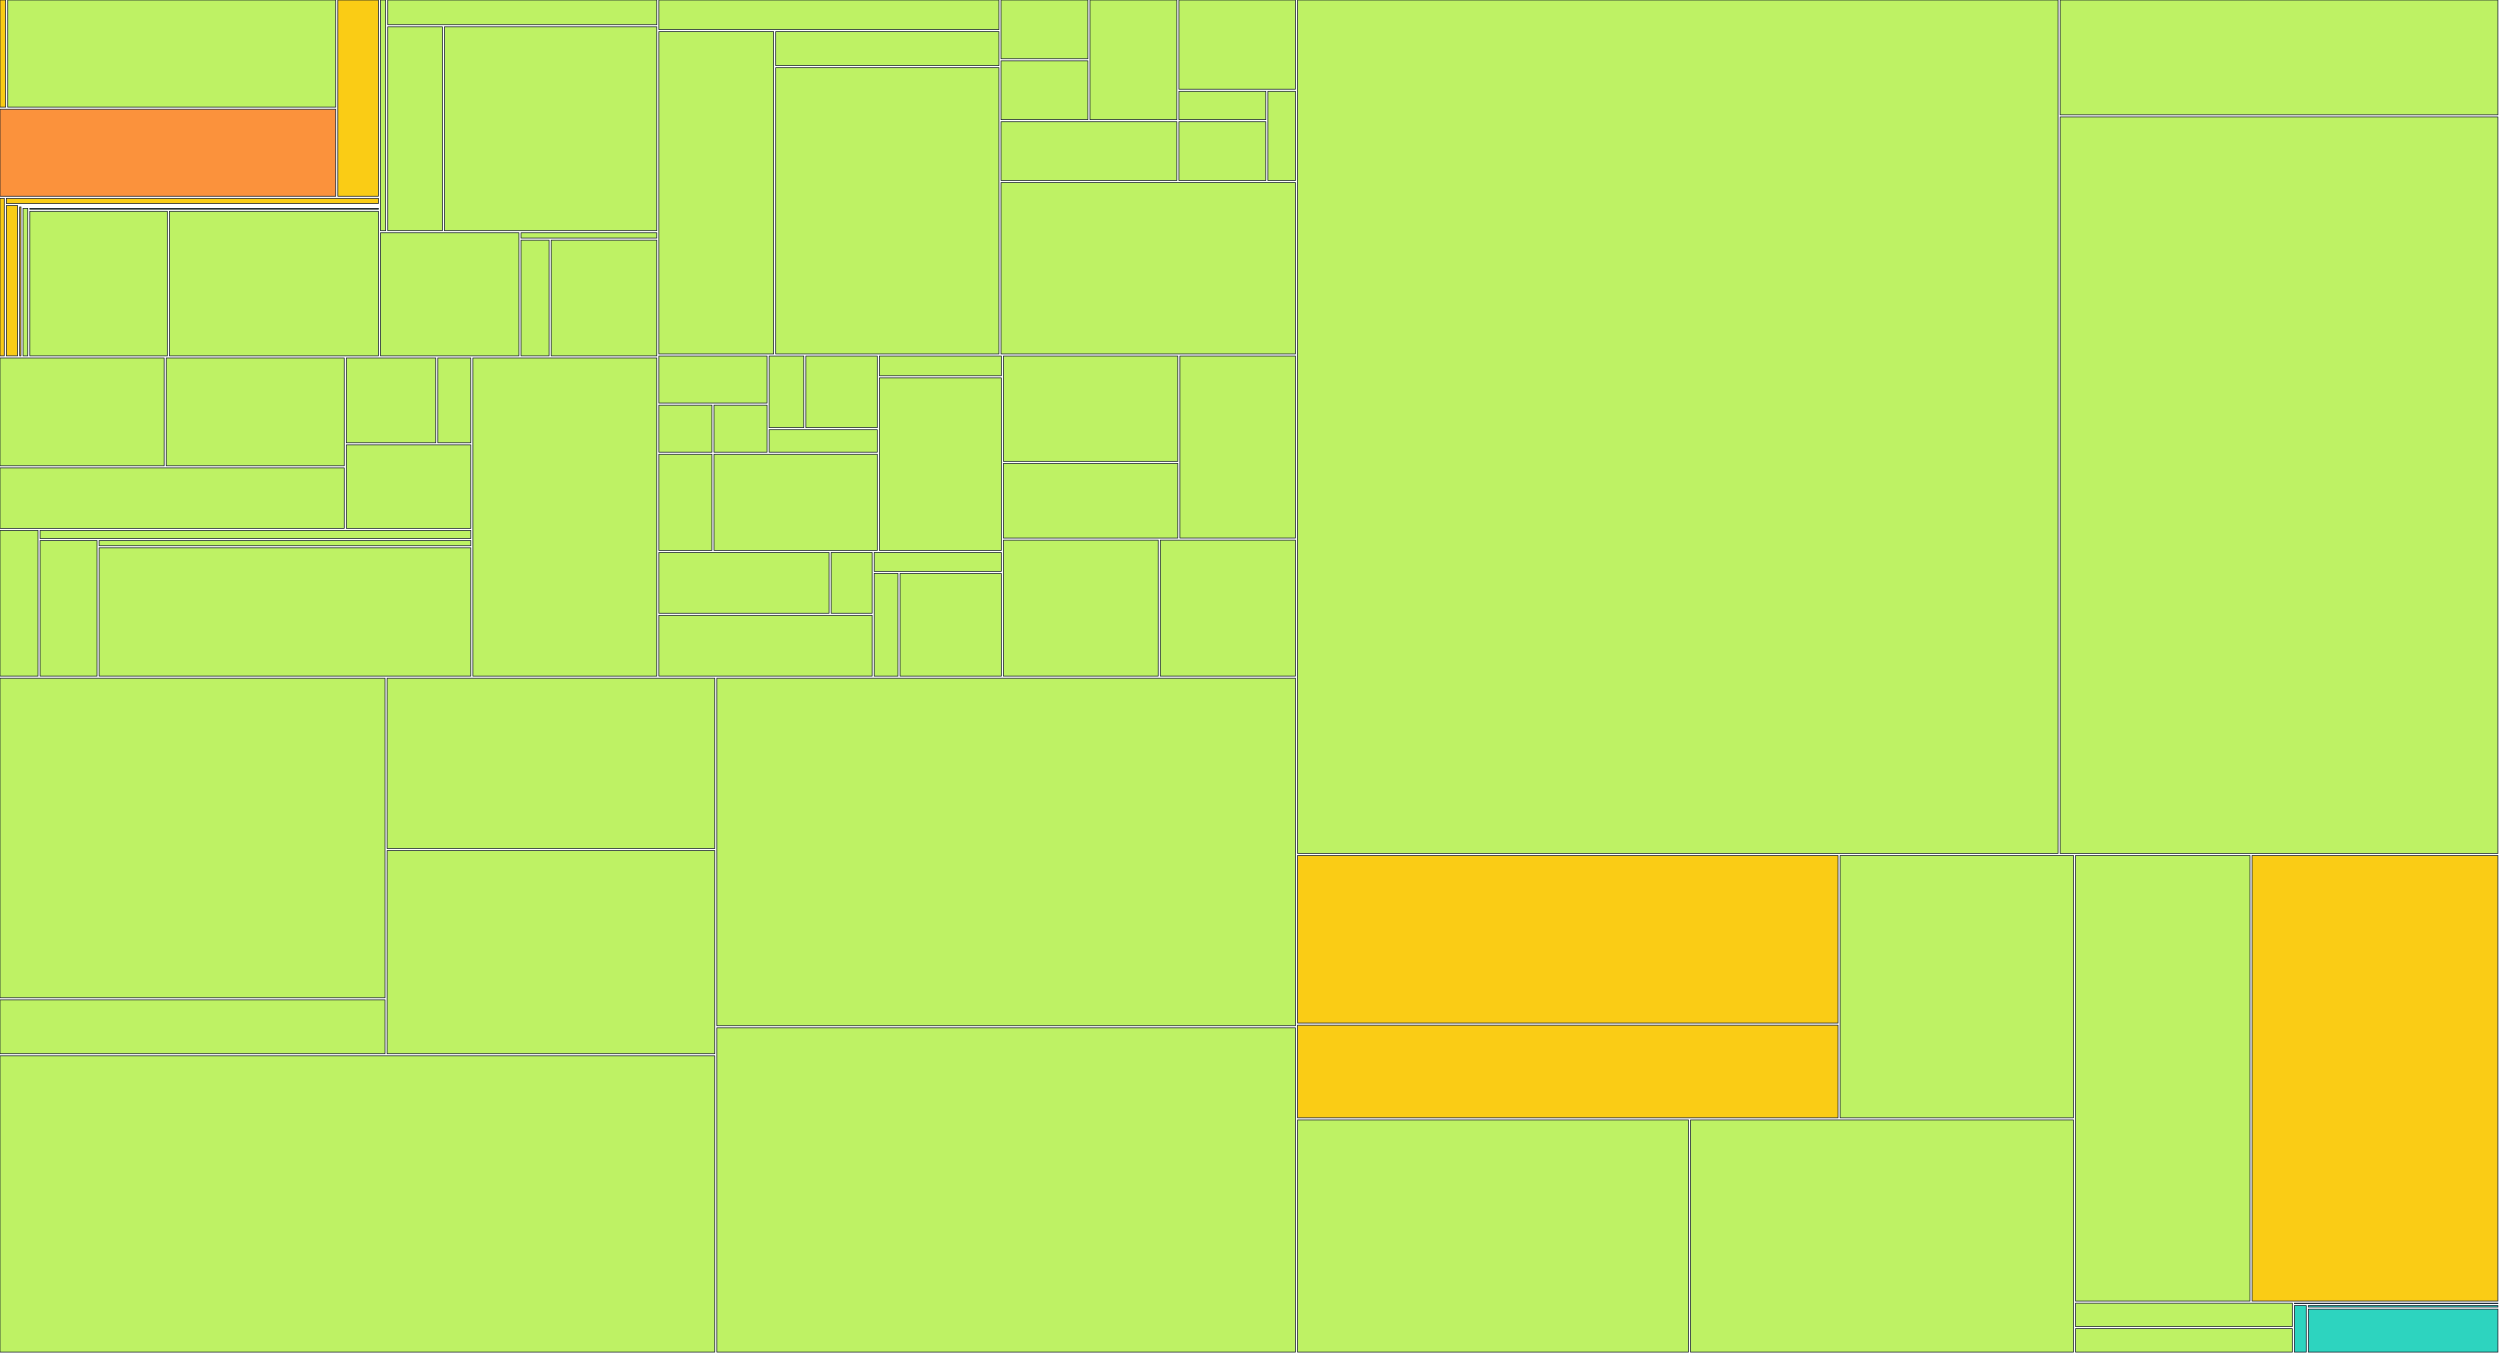
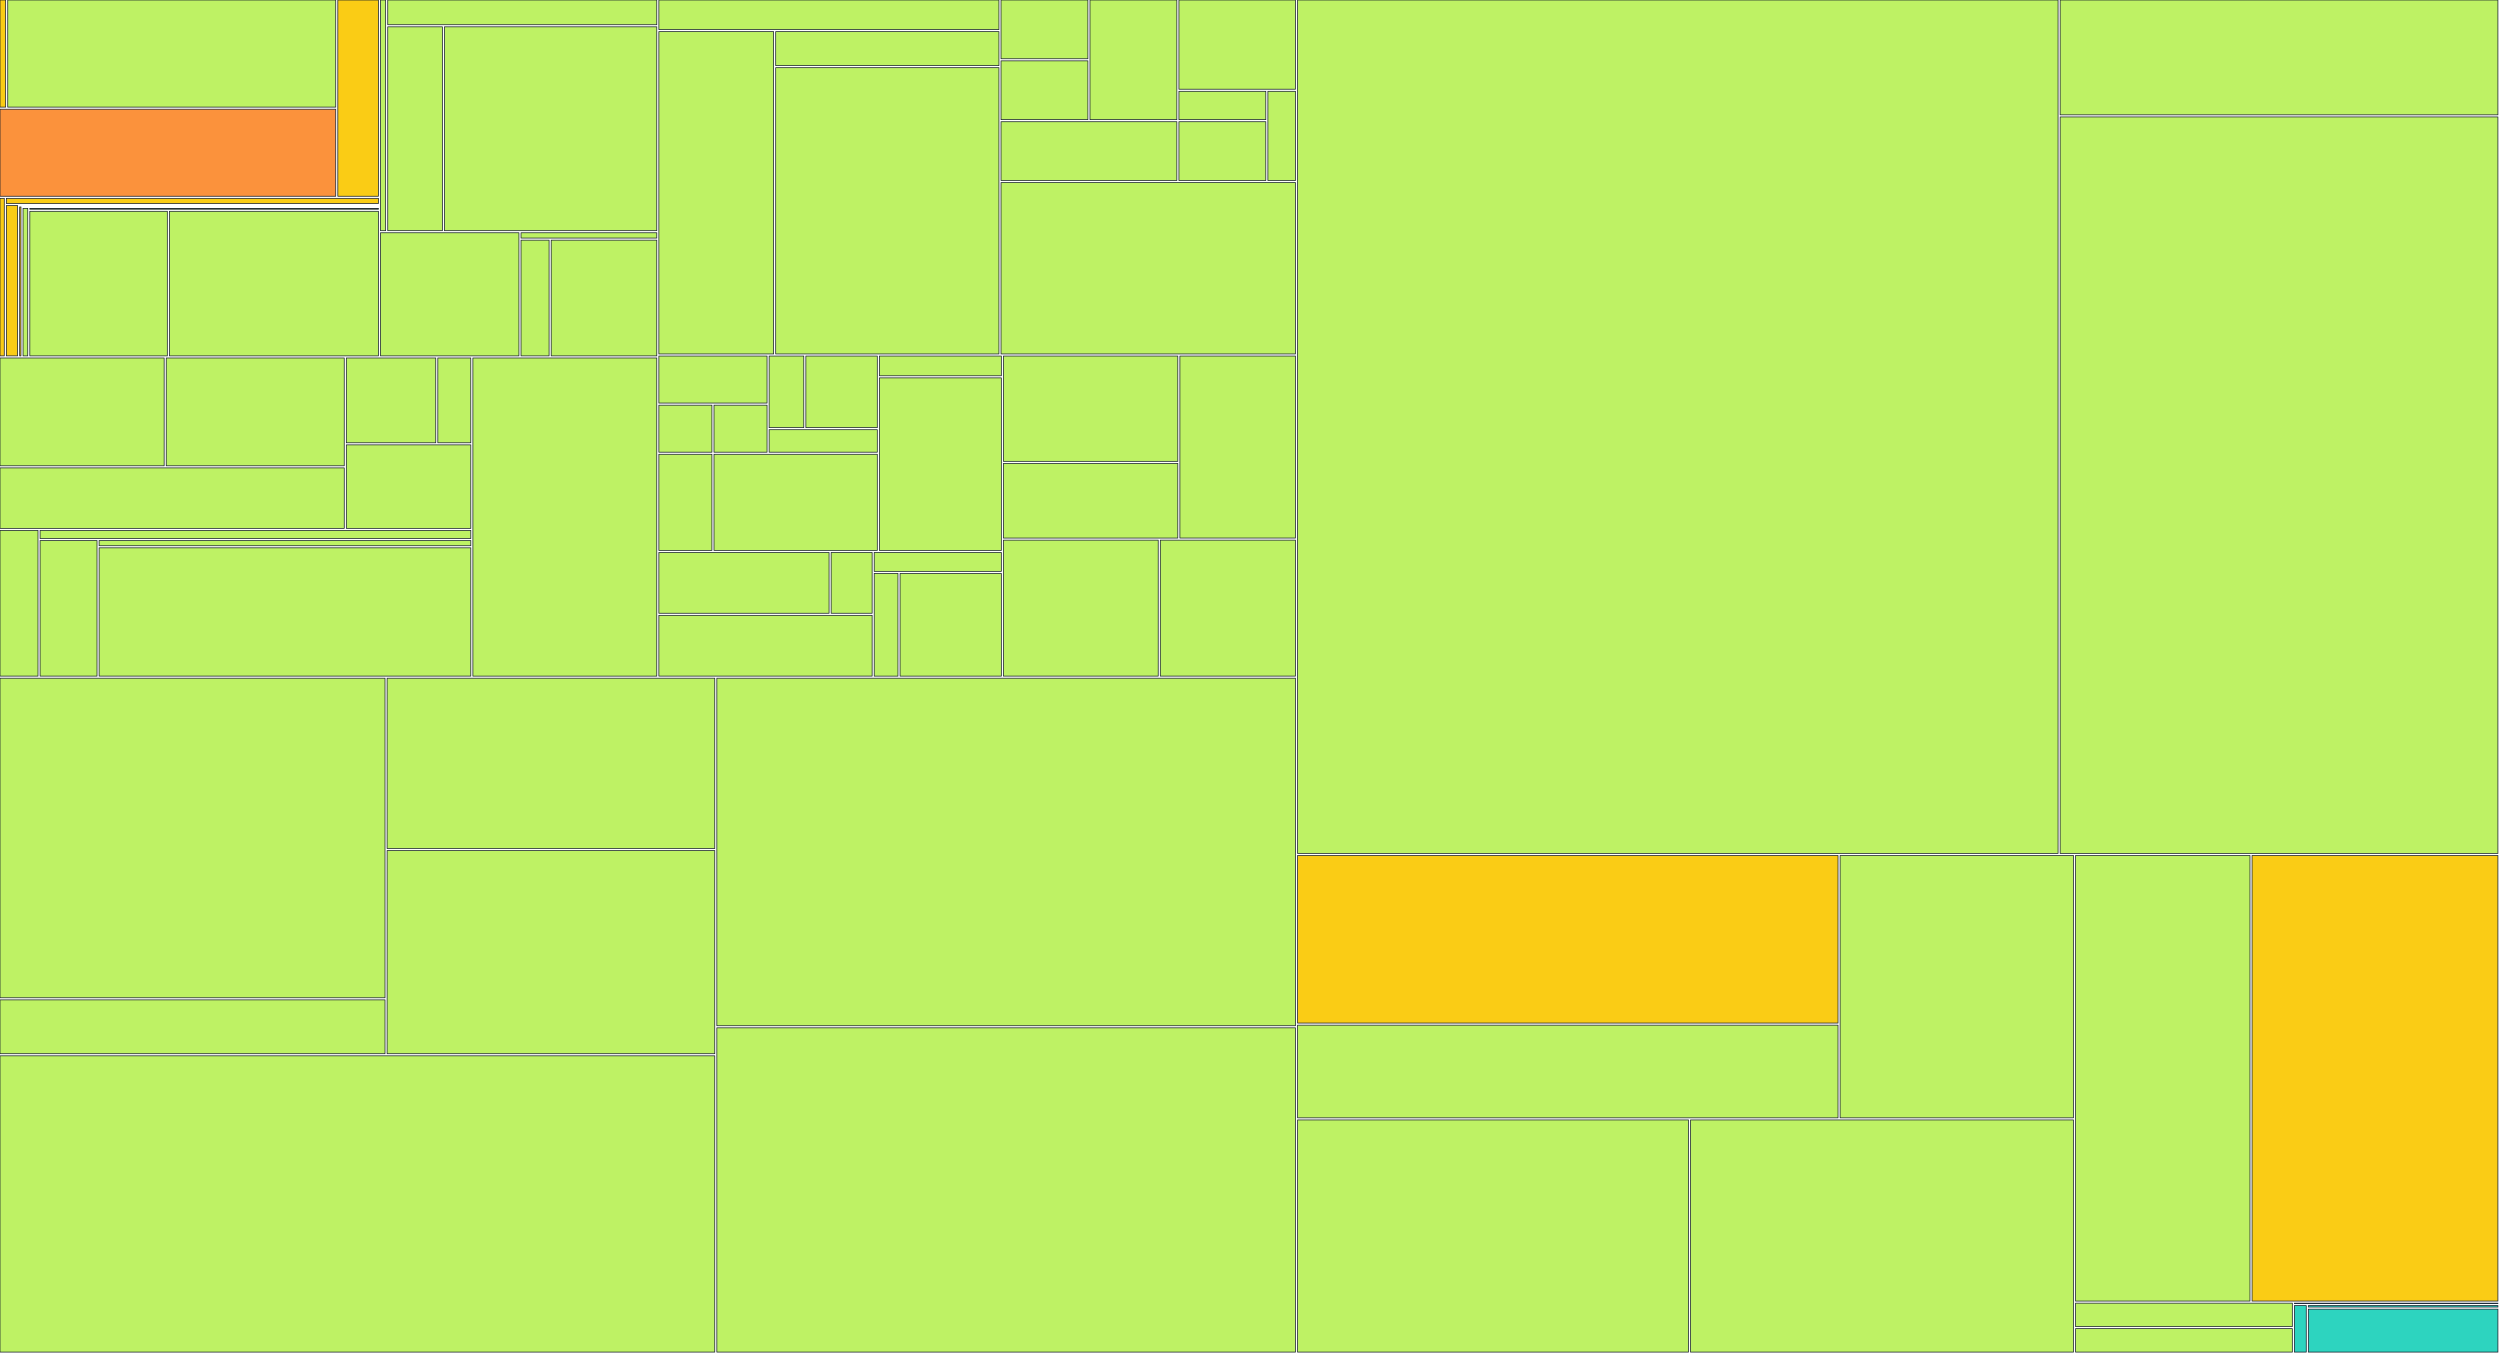
<svg xmlns="http://www.w3.org/2000/svg" width="1200" height="650" viewBox="0 0 1200 650">
  <g>
    <rect x="0.00" y="0.00" width="2.72" height="51.41" fill="#facc15" stroke="#111827" stroke-width="0.35" />
  </g>
  <g>
    <rect x="3.72" y="0.00" width="157.44" height="51.41" fill="#bef264" stroke="#111827" stroke-width="0.35" />
  </g>
  <g>
    <rect x="0.00" y="52.41" width="161.16" height="41.79" fill="#fb923c" stroke="#111827" stroke-width="0.35" />
  </g>
  <g>
    <rect x="162.16" y="0.00" width="19.47" height="94.20" fill="#facc15" stroke="#111827" stroke-width="0.35" />
  </g>
  <g>
    <rect x="0.00" y="95.20" width="2.05" height="75.63" fill="#facc15" stroke="#111827" stroke-width="0.35" />
  </g>
  <g>
    <rect x="3.05" y="95.20" width="178.58" height="2.47" fill="#facc15" stroke="#111827" stroke-width="0.35" />
  </g>
  <g>
    <rect x="3.05" y="98.67" width="5.39" height="72.15" fill="#facc15" stroke="#111827" stroke-width="0.35" />
  </g>
  <g>
    <rect x="9.45" y="98.67" width="172.19" height="0.00" fill="#facc15" stroke="#111827" stroke-width="0.35" />
  </g>
  <g>
    <rect x="9.45" y="99.35" width="0.61" height="71.48" fill="#facc15" stroke="#111827" stroke-width="0.35" />
  </g>
  <g>
    <rect x="11.06" y="99.35" width="170.57" height="0.00" fill="#facc15" stroke="#111827" stroke-width="0.35" />
  </g>
  <g>
    <rect x="11.06" y="100.03" width="2.26" height="70.80" fill="#bef264" stroke="#111827" stroke-width="0.35" />
  </g>
  <g>
    <rect x="14.32" y="100.03" width="167.31" height="0.39" fill="#bef264" stroke="#111827" stroke-width="0.35" />
  </g>
  <g>
    <rect x="14.32" y="101.42" width="65.99" height="69.41" fill="#bef264" stroke="#111827" stroke-width="0.35" />
  </g>
  <g>
    <rect x="81.31" y="101.42" width="100.32" height="69.41" fill="#bef264" stroke="#111827" stroke-width="0.35" />
  </g>
  <g>
    <rect x="182.63" y="0.00" width="2.49" height="110.73" fill="#bef264" stroke="#111827" stroke-width="0.35" />
  </g>
  <g>
    <rect x="186.12" y="0.00" width="129.14" height="11.88" fill="#bef264" stroke="#111827" stroke-width="0.35" />
  </g>
  <g>
    <rect x="186.12" y="12.88" width="26.21" height="97.85" fill="#bef264" stroke="#111827" stroke-width="0.35" />
  </g>
  <g>
    <rect x="213.33" y="12.88" width="101.93" height="97.85" fill="#bef264" stroke="#111827" stroke-width="0.35" />
  </g>
  <g>
    <rect x="182.63" y="111.73" width="66.46" height="59.10" fill="#bef264" stroke="#111827" stroke-width="0.35" />
  </g>
  <g>
    <rect x="250.09" y="111.73" width="65.17" height="2.54" fill="#bef264" stroke="#111827" stroke-width="0.35" />
  </g>
  <g>
    <rect x="250.09" y="115.27" width="13.47" height="55.56" fill="#bef264" stroke="#111827" stroke-width="0.35" />
  </g>
  <g>
    <rect x="264.57" y="115.27" width="50.69" height="55.56" fill="#bef264" stroke="#111827" stroke-width="0.35" />
  </g>
  <g>
    <rect x="0.00" y="171.83" width="78.79" height="51.76" fill="#bef264" stroke="#111827" stroke-width="0.35" />
  </g>
  <g>
    <rect x="79.79" y="171.83" width="85.44" height="51.76" fill="#bef264" stroke="#111827" stroke-width="0.35" />
  </g>
  <g>
    <rect x="0.00" y="224.59" width="165.24" height="29.02" fill="#bef264" stroke="#111827" stroke-width="0.35" />
  </g>
  <g>
    <rect x="166.24" y="171.83" width="42.93" height="40.71" fill="#bef264" stroke="#111827" stroke-width="0.35" />
  </g>
  <g>
    <rect x="210.16" y="171.83" width="15.82" height="40.71" fill="#bef264" stroke="#111827" stroke-width="0.35" />
  </g>
  <g>
    <rect x="166.24" y="213.54" width="59.75" height="40.07" fill="#bef264" stroke="#111827" stroke-width="0.35" />
  </g>
  <g>
    <rect x="0.00" y="254.60" width="18.24" height="69.93" fill="#bef264" stroke="#111827" stroke-width="0.35" />
  </g>
  <g>
    <rect x="19.24" y="254.60" width="206.75" height="3.88" fill="#bef264" stroke="#111827" stroke-width="0.35" />
  </g>
  <g>
    <rect x="19.24" y="259.48" width="27.33" height="65.05" fill="#bef264" stroke="#111827" stroke-width="0.35" />
  </g>
  <g>
    <rect x="47.57" y="259.48" width="178.42" height="2.48" fill="#bef264" stroke="#111827" stroke-width="0.35" />
  </g>
  <g>
    <rect x="47.57" y="262.96" width="178.42" height="61.57" fill="#bef264" stroke="#111827" stroke-width="0.35" />
  </g>
  <g>
    <rect x="226.99" y="171.83" width="88.27" height="152.71" fill="#bef264" stroke="#111827" stroke-width="0.35" />
  </g>
  <g>
    <rect x="316.26" y="0.00" width="163.23" height="14.19" fill="#bef264" stroke="#111827" stroke-width="0.35" />
  </g>
  <g>
    <rect x="316.26" y="15.19" width="55.08" height="154.71" fill="#bef264" stroke="#111827" stroke-width="0.35" />
  </g>
  <g>
    <rect x="372.34" y="15.19" width="107.15" height="16.30" fill="#bef264" stroke="#111827" stroke-width="0.35" />
  </g>
  <g>
    <rect x="372.34" y="32.49" width="107.15" height="137.41" fill="#bef264" stroke="#111827" stroke-width="0.35" />
  </g>
  <g>
    <rect x="480.49" y="0.00" width="41.70" height="28.21" fill="#bef264" stroke="#111827" stroke-width="0.35" />
  </g>
  <g>
    <rect x="480.49" y="29.21" width="41.70" height="28.21" fill="#bef264" stroke="#111827" stroke-width="0.35" />
  </g>
  <g>
    <rect x="523.19" y="0.00" width="41.70" height="57.43" fill="#bef264" stroke="#111827" stroke-width="0.35" />
  </g>
  <g>
    <rect x="480.49" y="58.43" width="84.40" height="28.21" fill="#bef264" stroke="#111827" stroke-width="0.35" />
  </g>
  <g>
    <rect x="565.89" y="0.00" width="55.93" height="42.82" fill="#bef264" stroke="#111827" stroke-width="0.35" />
  </g>
  <g>
    <rect x="565.89" y="43.82" width="41.70" height="13.61" fill="#bef264" stroke="#111827" stroke-width="0.35" />
  </g>
  <g>
    <rect x="565.89" y="58.43" width="41.70" height="28.21" fill="#bef264" stroke="#111827" stroke-width="0.35" />
  </g>
  <g>
    <rect x="608.59" y="43.82" width="13.23" height="42.82" fill="#bef264" stroke="#111827" stroke-width="0.35" />
  </g>
  <g>
    <rect x="480.49" y="87.64" width="141.33" height="82.26" fill="#bef264" stroke="#111827" stroke-width="0.35" />
  </g>
  <g>
    <rect x="316.26" y="170.90" width="51.92" height="22.57" fill="#bef264" stroke="#111827" stroke-width="0.35" />
  </g>
  <g>
    <rect x="316.26" y="194.48" width="25.46" height="22.57" fill="#bef264" stroke="#111827" stroke-width="0.35" />
  </g>
  <g>
    <rect x="342.72" y="194.48" width="25.46" height="22.57" fill="#bef264" stroke="#111827" stroke-width="0.35" />
  </g>
  <g>
    <rect x="369.18" y="170.90" width="16.64" height="34.36" fill="#bef264" stroke="#111827" stroke-width="0.35" />
  </g>
  <g>
    <rect x="386.82" y="170.90" width="34.28" height="34.36" fill="#bef264" stroke="#111827" stroke-width="0.35" />
  </g>
  <g>
    <rect x="369.18" y="206.26" width="51.92" height="10.79" fill="#bef264" stroke="#111827" stroke-width="0.35" />
  </g>
  <g>
    <rect x="316.26" y="218.05" width="25.46" height="46.14" fill="#bef264" stroke="#111827" stroke-width="0.35" />
  </g>
  <g>
    <rect x="342.72" y="218.05" width="78.38" height="46.14" fill="#bef264" stroke="#111827" stroke-width="0.35" />
  </g>
  <g>
    <rect x="422.10" y="170.90" width="58.54" height="9.48" fill="#bef264" stroke="#111827" stroke-width="0.35" />
  </g>
  <g>
    <rect x="422.10" y="181.38" width="58.54" height="82.81" fill="#bef264" stroke="#111827" stroke-width="0.35" />
  </g>
  <g>
    <rect x="316.26" y="265.19" width="81.69" height="29.17" fill="#bef264" stroke="#111827" stroke-width="0.35" />
  </g>
  <g>
    <rect x="398.95" y="265.19" width="19.67" height="29.17" fill="#bef264" stroke="#111827" stroke-width="0.35" />
  </g>
  <g>
    <rect x="316.26" y="295.36" width="102.36" height="29.17" fill="#bef264" stroke="#111827" stroke-width="0.35" />
  </g>
  <g>
    <rect x="419.62" y="265.19" width="61.02" height="9.06" fill="#bef264" stroke="#111827" stroke-width="0.35" />
  </g>
  <g>
    <rect x="419.62" y="275.25" width="11.40" height="49.29" fill="#bef264" stroke="#111827" stroke-width="0.35" />
  </g>
  <g>
    <rect x="432.03" y="275.25" width="48.61" height="49.29" fill="#bef264" stroke="#111827" stroke-width="0.35" />
  </g>
  <g>
    <rect x="481.64" y="170.90" width="83.71" height="50.54" fill="#bef264" stroke="#111827" stroke-width="0.35" />
  </g>
  <g>
    <rect x="481.64" y="222.45" width="83.71" height="35.82" fill="#bef264" stroke="#111827" stroke-width="0.35" />
  </g>
  <g>
    <rect x="566.35" y="170.90" width="55.47" height="87.36" fill="#bef264" stroke="#111827" stroke-width="0.35" />
  </g>
  <g>
    <rect x="481.64" y="259.26" width="74.30" height="65.27" fill="#bef264" stroke="#111827" stroke-width="0.35" />
  </g>
  <g>
    <rect x="556.94" y="259.26" width="64.88" height="65.27" fill="#bef264" stroke="#111827" stroke-width="0.35" />
  </g>
  <g>
    <rect x="0.00" y="325.53" width="184.81" height="153.41" fill="#bef264" stroke="#111827" stroke-width="0.35" />
  </g>
  <g>
    <rect x="0.00" y="479.94" width="184.81" height="25.85" fill="#bef264" stroke="#111827" stroke-width="0.35" />
  </g>
  <g>
    <rect x="185.81" y="325.53" width="157.28" height="81.75" fill="#bef264" stroke="#111827" stroke-width="0.35" />
  </g>
  <g>
    <rect x="185.81" y="408.28" width="157.28" height="97.51" fill="#bef264" stroke="#111827" stroke-width="0.35" />
  </g>
  <g>
    <rect x="0.00" y="506.80" width="343.09" height="142.20" fill="#bef264" stroke="#111827" stroke-width="0.35" />
  </g>
  <g>
    <rect x="344.09" y="325.53" width="277.73" height="166.83" fill="#bef264" stroke="#111827" stroke-width="0.35" />
  </g>
  <g>
    <rect x="344.09" y="493.36" width="277.73" height="155.64" fill="#bef264" stroke="#111827" stroke-width="0.35" />
  </g>
  <g>
    <rect x="622.82" y="0.00" width="365.05" height="409.64" fill="#bef264" stroke="#111827" stroke-width="0.35" />
  </g>
  <g>
    <rect x="988.87" y="0.00" width="210.13" height="55.13" fill="#bef264" stroke="#111827" stroke-width="0.35" />
  </g>
  <g>
    <rect x="988.87" y="56.13" width="210.13" height="353.51" fill="#bef264" stroke="#111827" stroke-width="0.35" />
  </g>
  <g>
    <rect x="622.82" y="410.64" width="259.43" height="80.43" fill="#facc15" stroke="#111827" stroke-width="0.35" />
  </g>
  <g>
-     <rect x="622.82" y="492.07" width="259.43" height="44.50" fill="#facc15" stroke="#111827" stroke-width="0.35" />
+     <rect x="622.82" y="492.07" width="259.43" height="44.50" fill="#bef264" stroke="#111827" stroke-width="0.35" />
  </g>
  <g>
    <rect x="883.25" y="410.64" width="112.01" height="125.93" fill="#bef264" stroke="#111827" stroke-width="0.35" />
  </g>
  <g>
    <rect x="622.82" y="537.57" width="187.63" height="111.43" fill="#bef264" stroke="#111827" stroke-width="0.35" />
  </g>
  <g>
    <rect x="811.45" y="537.57" width="183.81" height="111.43" fill="#bef264" stroke="#111827" stroke-width="0.35" />
  </g>
  <g>
    <rect x="996.26" y="410.64" width="83.73" height="213.87" fill="#bef264" stroke="#111827" stroke-width="0.35" />
  </g>
  <g>
    <rect x="1080.99" y="410.64" width="118.01" height="213.87" fill="#facc15" stroke="#111827" stroke-width="0.35" />
  </g>
  <g>
    <rect x="996.26" y="625.51" width="104.05" height="11.25" fill="#bef264" stroke="#111827" stroke-width="0.35" />
  </g>
  <g>
    <rect x="996.26" y="637.75" width="104.05" height="11.25" fill="#bef264" stroke="#111827" stroke-width="0.35" />
  </g>
  <g>
    <rect x="1101.31" y="625.51" width="97.69" height="0.19" fill="#2dd4bf" stroke="#111827" stroke-width="0.35" />
  </g>
  <g>
    <rect x="1101.31" y="626.69" width="5.69" height="22.31" fill="#2dd4bf" stroke="#111827" stroke-width="0.35" />
  </g>
  <g>
    <rect x="1108.00" y="626.69" width="91.00" height="0.69" fill="#2dd4bf" stroke="#111827" stroke-width="0.35" />
  </g>
  <g>
    <rect x="1108.00" y="628.39" width="91.00" height="20.61" fill="#2dd4bf" stroke="#111827" stroke-width="0.35" />
  </g>
</svg>
